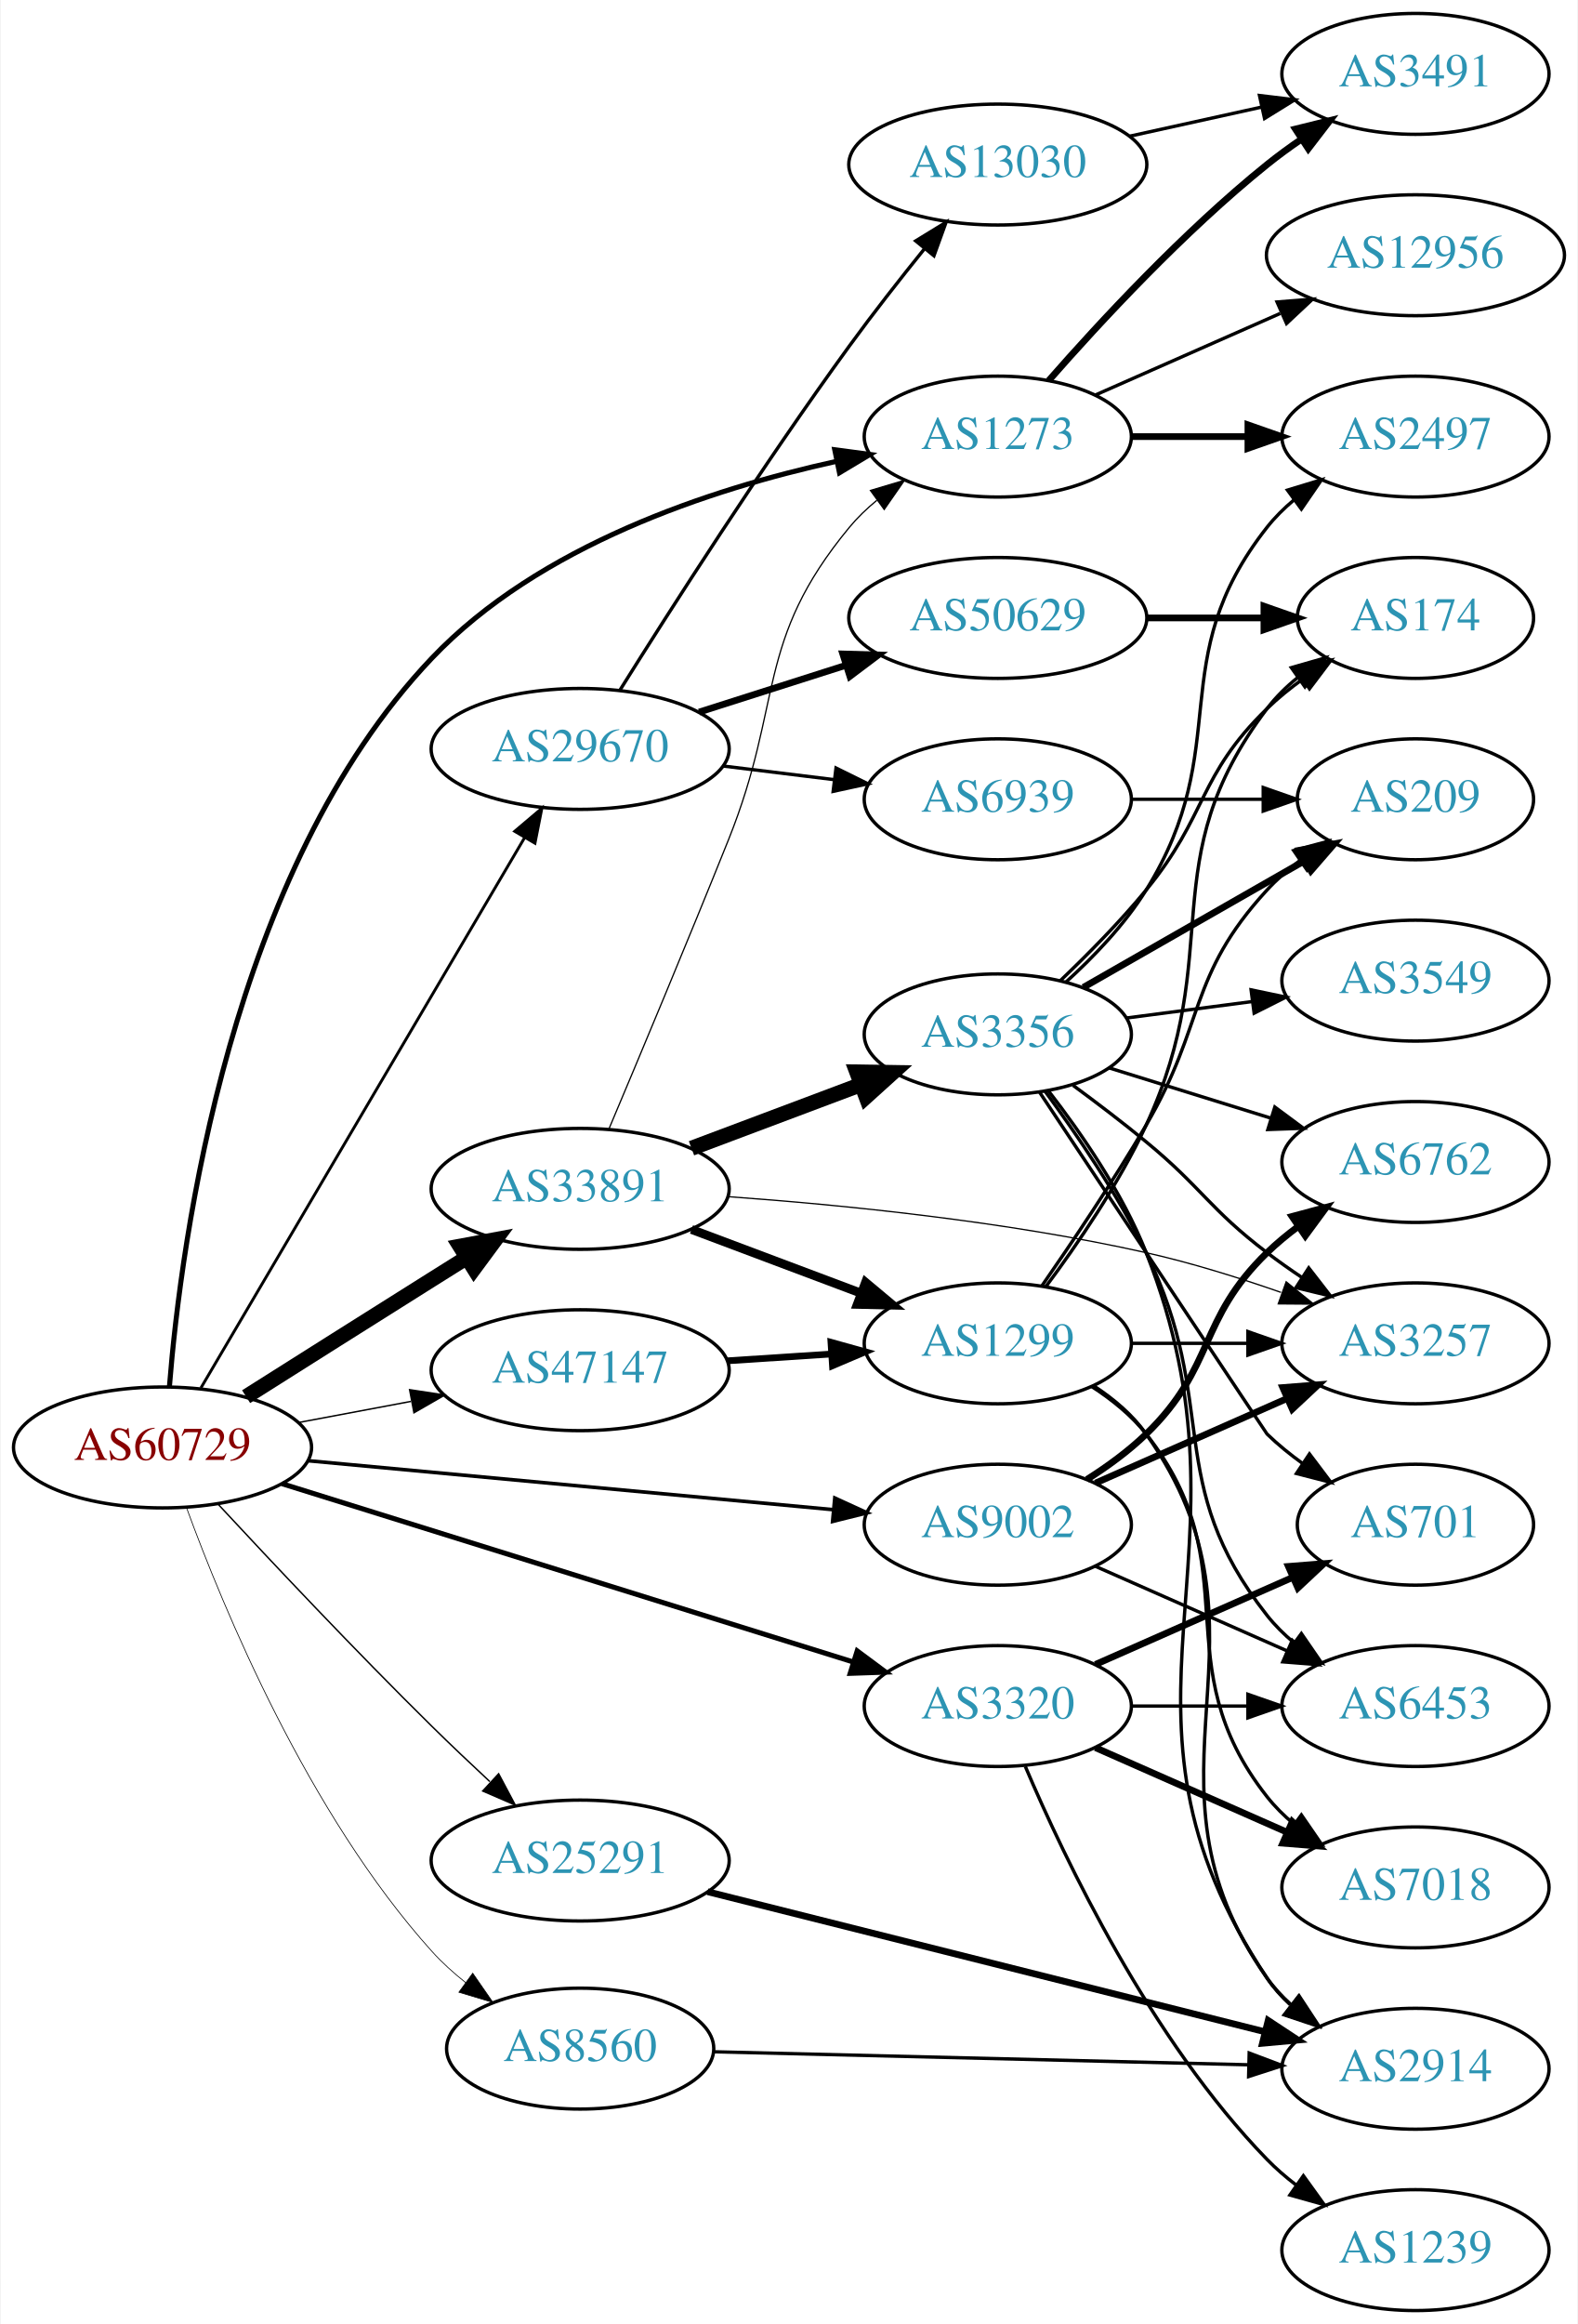
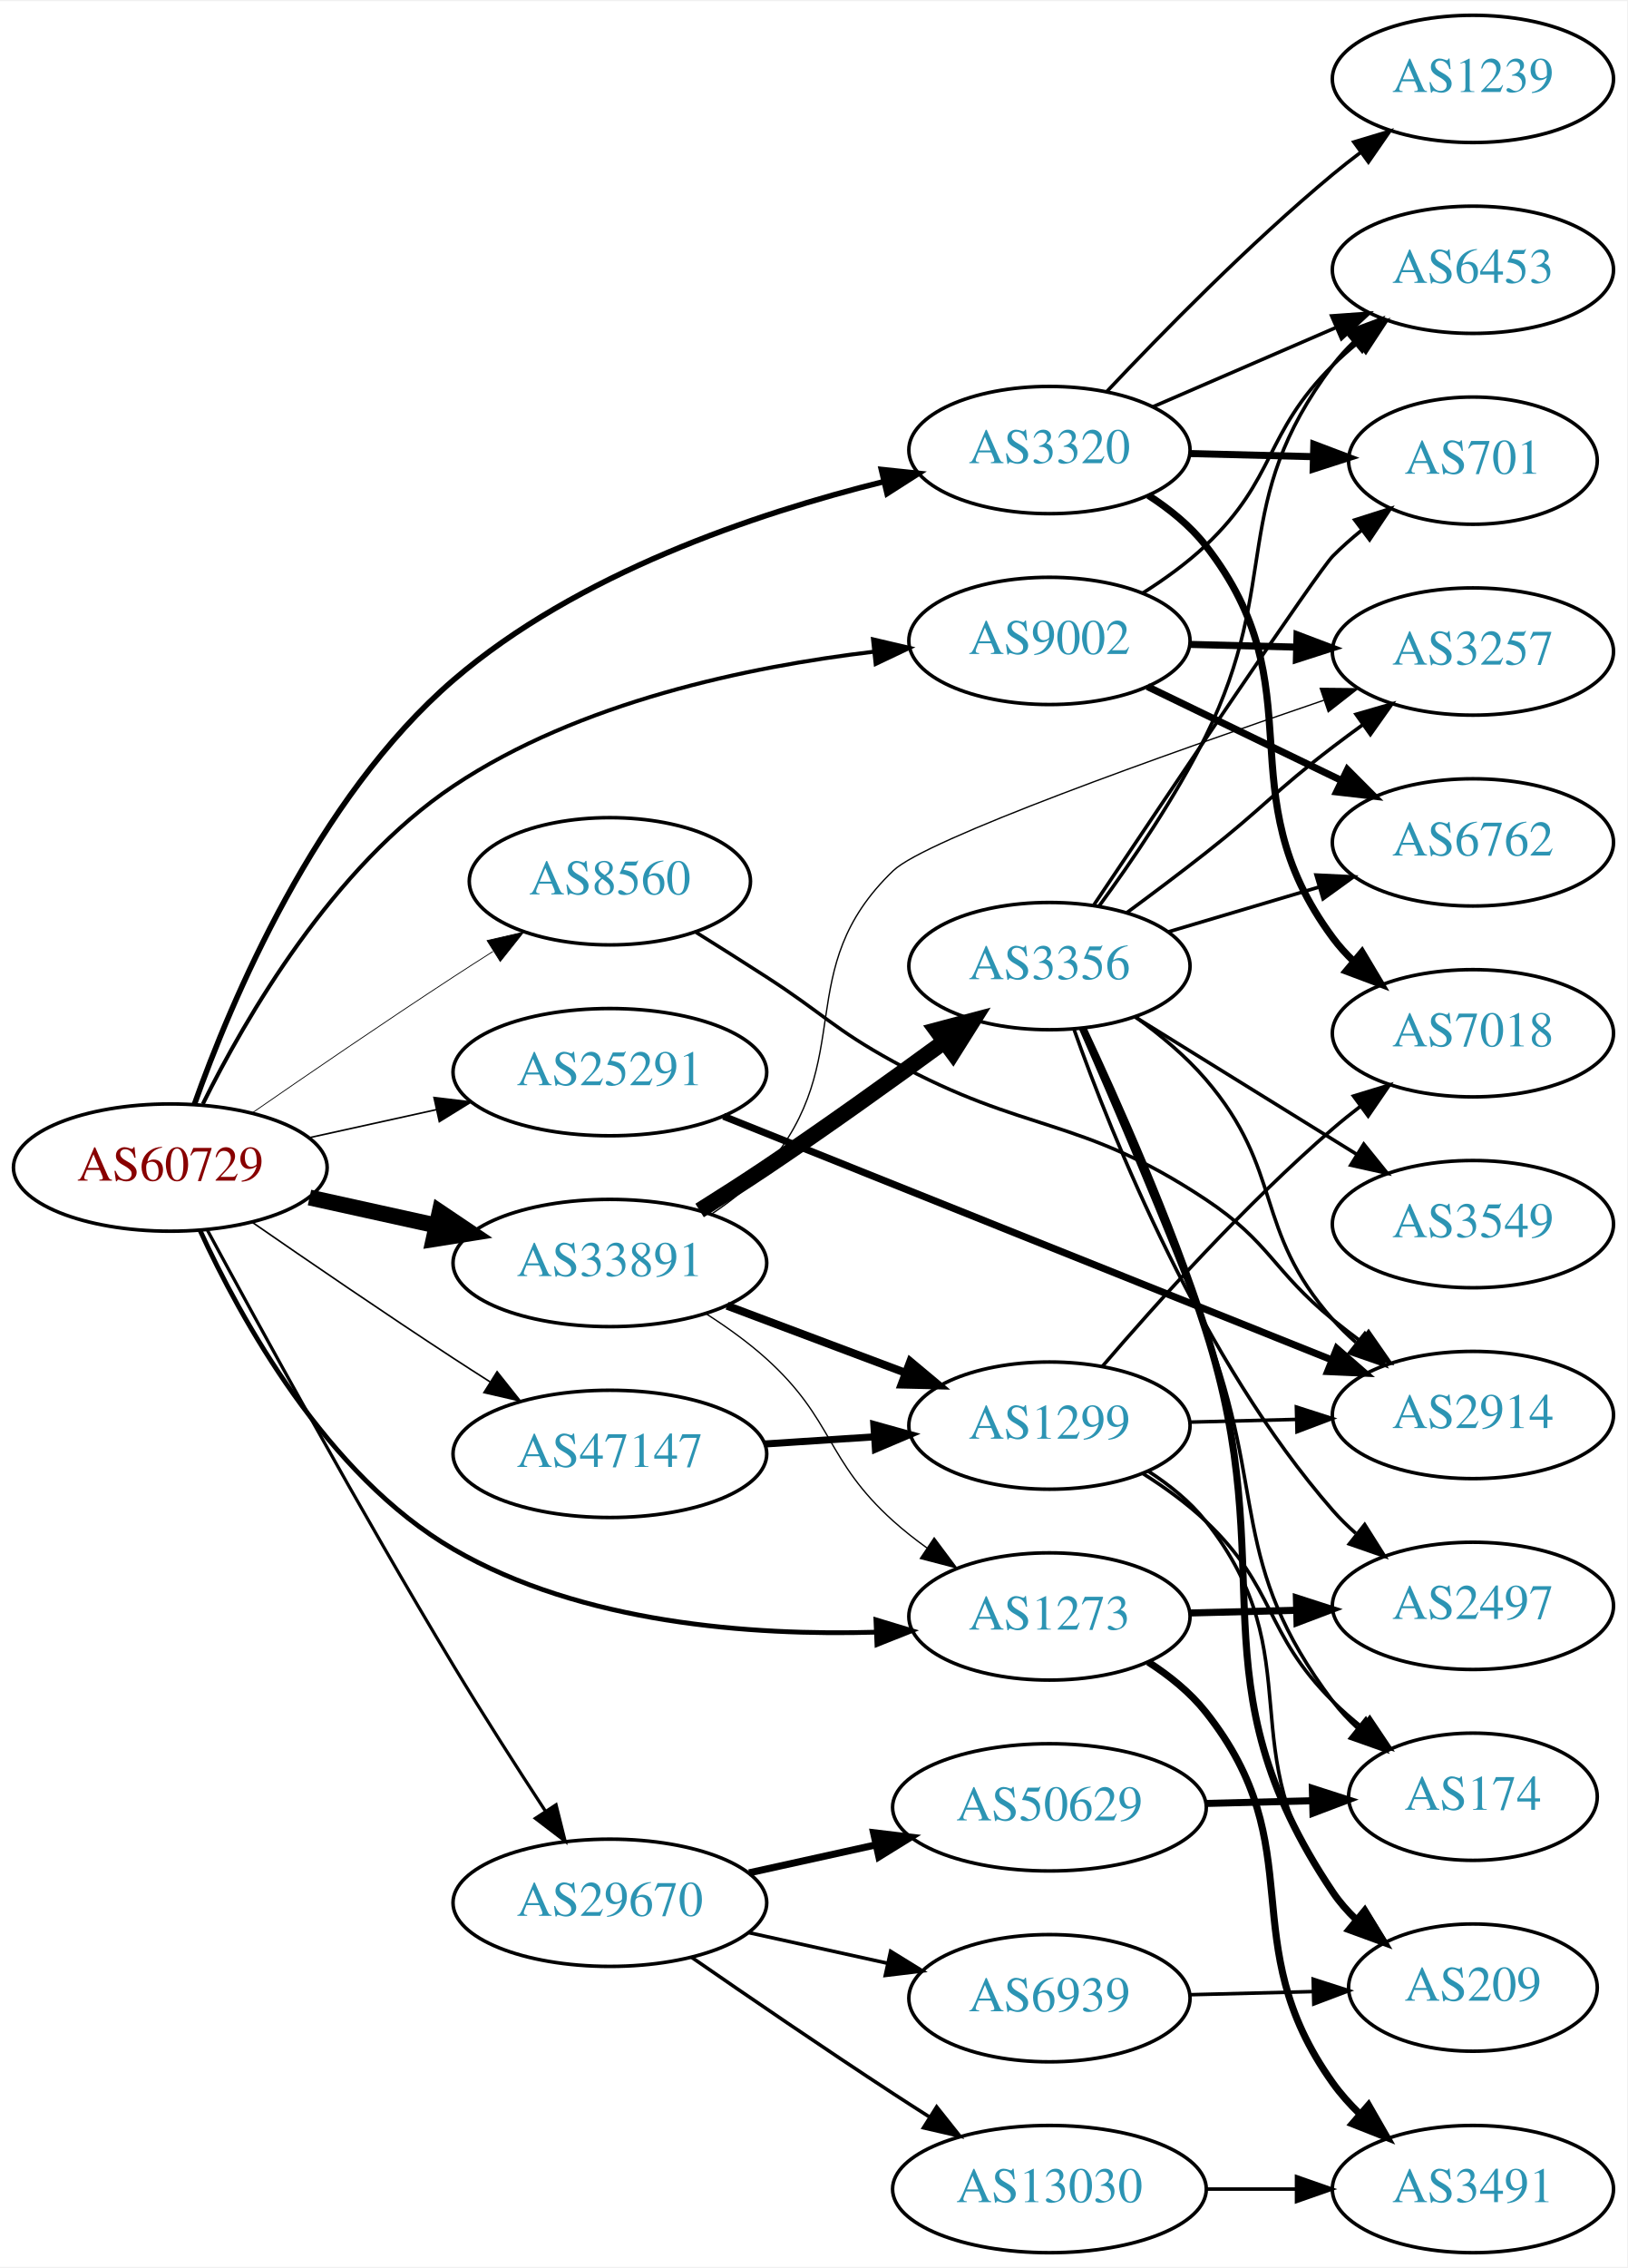
- <svg xmlns="http://www.w3.org/2000/svg" xmlns:xlink="http://www.w3.org/1999/xlink" width="470pt" height="692pt" viewBox="0.00 0.00 469.57 692.00">
-   <g id="graph0" class="graph" transform="scale(1 1) rotate(0) translate(4 688)">
-     <polygon fill="white" stroke="none" points="-4,4 -4,-688 465.569,-688 465.569,4 -4,4" />
+ <svg xmlns="http://www.w3.org/2000/svg" xmlns:xlink="http://www.w3.org/1999/xlink" width="460pt" height="641pt" viewBox="0.00 0.00 460.47 641.00">
+   <g id="graph0" class="graph" transform="scale(1 1) rotate(0) translate(4 637)">
+     <polygon fill="white" stroke="none" points="-4,4 -4,-637 456.469,-637 456.469,4 -4,4" />
    <g id="node1" class="node">
      <g id="a_node1">
        <a xlink:href="/asn/60729" xlink:title="AS60729 ~ Zwiebelfreunde e.V. [AT]">
-           <ellipse fill="#ffffff" stroke="black" cx="44.196" cy="-257" rx="44.393" ry="18" />
-           <text text-anchor="middle" x="44.196" y="-253.3" font-family="Times,serif" font-size="14.00" fill="#880000">AS60729</text>
+           <ellipse fill="#ffffff" stroke="black" cx="44.196" cy="-307" rx="44.393" ry="18" />
+           <text text-anchor="middle" x="44.196" y="-303.3" font-family="Times,serif" font-size="14.00" fill="#880000">AS60729</text>
        </a>
      </g>
    </g>
    <g id="node2" class="node">
      <g id="a_node2">
        <a xlink:href="/asn/1273" xlink:title="AS1273 ~ Vodafone Group PLC [EU]">
-           <ellipse fill="#ffffff" stroke="black" cx="292.98" cy="-558" rx="39.794" ry="18" />
-           <text text-anchor="middle" x="292.98" y="-554.3" font-family="Times,serif" font-size="14.00" fill="#2c94b3">AS1273</text>
+           <ellipse fill="#ffffff" stroke="black" cx="292.98" cy="-180" rx="39.794" ry="18" />
+           <text text-anchor="middle" x="292.98" y="-176.3" font-family="Times,serif" font-size="14.00" fill="#2c94b3">AS1273</text>
        </a>
      </g>
    </g>
    <g id="edge1" class="edge">
-       <path fill="none" stroke="black" stroke-width="1.5" d="M46.255,-275.224C49.726,-318.555 64.309,-428.827 124.392,-492 156.304,-525.552 207.37,-542.372 244.755,-550.59" />
-       <polygon fill="black" stroke="black" stroke-width="1.5" points="244.408,-554.092 254.909,-552.686 245.823,-547.236 244.408,-554.092" />
+       <path fill="none" stroke="black" stroke-width="1.35" d="M52.609,-289.232C64.014,-264.361 88.388,-219.877 124.392,-199 160.589,-178.011 208.592,-174.534 243.943,-175.558" />
+       <polygon fill="black" stroke="black" stroke-width="1.35" points="243.881,-179.058 254.019,-175.98 244.174,-172.064 243.881,-179.058" />
    </g>
    <g id="node3" class="node">
      <g id="a_node3">
        <a xlink:href="/asn/3320" xlink:title="AS3320 ~ DTAG [DE]">
-           <ellipse fill="#ffffff" stroke="black" cx="292.98" cy="-180" rx="39.794" ry="18" />
-           <text text-anchor="middle" x="292.98" y="-176.3" font-family="Times,serif" font-size="14.00" fill="#2c94b3">AS3320</text>
+           <ellipse fill="#ffffff" stroke="black" cx="292.98" cy="-510" rx="39.794" ry="18" />
+           <text text-anchor="middle" x="292.98" y="-506.3" font-family="Times,serif" font-size="14.00" fill="#2c94b3">AS3320</text>
        </a>
      </g>
    </g>
    <g id="edge2" class="edge">
-       <path fill="none" stroke="black" stroke-width="1.5" d="M79.77,-246.212C124.354,-232.302 201.848,-208.123 249.833,-193.15" />
-       <polygon fill="black" stroke="black" stroke-width="1.5" points="251.099,-196.422 259.603,-190.102 249.014,-189.74 251.099,-196.422" />
+       <path fill="none" stroke="black" stroke-width="1.575" d="M50.981,-324.8C61.275,-353.838 85.425,-411.513 124.392,-445 159.332,-475.025 209.702,-492.036 246.089,-501.059" />
+       <polygon fill="black" stroke="black" stroke-width="1.575" points="245.419,-504.497 255.957,-503.396 247.033,-497.685 245.419,-504.497" />
    </g>
    <g id="node4" class="node">
      <g id="a_node4">
        <a xlink:href="/asn/8560" xlink:title="AS8560 ~ Brauerstrasse 48 [DE]">
-           <ellipse fill="#ffffff" stroke="black" cx="168.588" cy="-78" rx="39.794" ry="18" />
-           <text text-anchor="middle" x="168.588" y="-74.3" font-family="Times,serif" font-size="14.00" fill="#2c94b3">AS8560</text>
+           <ellipse fill="#ffffff" stroke="black" cx="168.588" cy="-388" rx="39.794" ry="18" />
+           <text text-anchor="middle" x="168.588" y="-384.3" font-family="Times,serif" font-size="14.00" fill="#2c94b3">AS8560</text>
        </a>
      </g>
    </g>
    <g id="edge3" class="edge">
-       <path fill="none" stroke="black" stroke-width="0.214" d="M51.327,-239.105C62.279,-209.106 87.559,-147.938 124.392,-107 127.396,-103.661 130.862,-100.526 134.498,-97.64" />
-       <polygon fill="black" stroke="black" stroke-width="0.214" points="136.584,-100.451 142.615,-91.741 132.468,-94.789 136.584,-100.451" />
+       <path fill="none" stroke="black" stroke-width="0.225" d="M67.227,-322.367C83.029,-333.305 104.886,-348.261 124.392,-361 127.974,-363.339 131.745,-365.759 135.505,-368.144" />
+       <polygon fill="black" stroke="black" stroke-width="0.225" points="133.838,-371.231 144.166,-373.596 137.567,-365.307 133.838,-371.231" />
    </g>
    <g id="node5" class="node">
      <g id="a_node5">
        <a xlink:href="/asn/9002" xlink:title="AS9002 ~ RETN Limited [EU]">
-           <ellipse fill="#ffffff" stroke="black" cx="292.98" cy="-234" rx="39.794" ry="18" />
-           <text text-anchor="middle" x="292.98" y="-230.3" font-family="Times,serif" font-size="14.00" fill="#2c94b3">AS9002</text>
+           <ellipse fill="#ffffff" stroke="black" cx="292.98" cy="-456" rx="39.794" ry="18" />
+           <text text-anchor="middle" x="292.98" y="-452.3" font-family="Times,serif" font-size="14.00" fill="#2c94b3">AS9002</text>
        </a>
      </g>
    </g>
    <g id="edge4" class="edge">
-       <path fill="none" stroke="black" stroke-width="1.071" d="M87.339,-253.072C130.763,-249.025 198.353,-242.726 243.852,-238.486" />
-       <polygon fill="black" stroke="black" stroke-width="1.071" points="244.428,-241.947 254.06,-237.534 243.778,-234.977 244.428,-241.947" />
+       <path fill="none" stroke="black" stroke-width="1.125" d="M53.391,-324.975C65.413,-349.261 90.173,-392.138 124.392,-415 159.868,-438.702 207.749,-448.721 243.248,-452.946" />
+       <polygon fill="black" stroke="black" stroke-width="1.125" points="243.057,-456.446 253.374,-454.036 243.806,-449.486 243.057,-456.446" />
    </g>
    <g id="node6" class="node">
      <g id="a_node6">
        <a xlink:href="/asn/25291" xlink:title="AS25291 ~ SysEleven GmbH [DE]">
-           <ellipse fill="#ffffff" stroke="black" cx="168.588" cy="-134" rx="44.393" ry="18" />
-           <text text-anchor="middle" x="168.588" y="-130.3" font-family="Times,serif" font-size="14.00" fill="#2c94b3">AS25291</text>
+           <ellipse fill="#ffffff" stroke="black" cx="168.588" cy="-334" rx="44.393" ry="18" />
+           <text text-anchor="middle" x="168.588" y="-330.3" font-family="Times,serif" font-size="14.00" fill="#2c94b3">AS25291</text>
        </a>
      </g>
    </g>
    <g id="edge5" class="edge">
-       <path fill="none" stroke="black" stroke-width="0.429" d="M60.677,-240.173C76.43,-223.195 101.691,-196.364 124.392,-174 129.898,-168.575 135.921,-162.865 141.675,-157.511" />
-       <polygon fill="black" stroke="black" stroke-width="0.429" points="144.305,-159.846 149.279,-150.492 139.557,-154.703 144.305,-159.846" />
+       <path fill="none" stroke="black" stroke-width="0.45" d="M83.586,-315.469C94.978,-317.982 107.6,-320.767 119.525,-323.397" />
+       <polygon fill="black" stroke="black" stroke-width="0.45" points="118.815,-326.825 129.335,-325.561 120.323,-319.989 118.815,-326.825" />
    </g>
    <g id="node7" class="node">
      <g id="a_node7">
        <a xlink:href="/asn/29670" xlink:title="AS29670 ~ Individual Network Berlin e.V. [DE]">
-           <ellipse fill="#ffffff" stroke="black" cx="168.588" cy="-465" rx="44.393" ry="18" />
-           <text text-anchor="middle" x="168.588" y="-461.3" font-family="Times,serif" font-size="14.00" fill="#2c94b3">AS29670</text>
+           <ellipse fill="#ffffff" stroke="black" cx="168.588" cy="-99" rx="44.393" ry="18" />
+           <text text-anchor="middle" x="168.588" y="-95.3" font-family="Times,serif" font-size="14.00" fill="#2c94b3">AS29670</text>
        </a>
      </g>
    </g>
    <g id="edge6" class="edge">
-       <path fill="none" stroke="black" stroke-width="0.857" d="M55.631,-274.734C77.174,-311.345 126.667,-395.456 152.011,-438.528" />
-       <polygon fill="black" stroke="black" stroke-width="0.857" points="149.092,-440.467 157.18,-447.311 155.125,-436.917 149.092,-440.467" />
+       <path fill="none" stroke="black" stroke-width="0.9" d="M54.613,-289.438C69.12,-262.57 98.024,-209.77 124.392,-166 132.668,-152.263 142.302,-137.235 150.369,-124.899" />
+       <polygon fill="black" stroke="black" stroke-width="0.9" points="153.355,-126.728 155.924,-116.449 147.506,-122.882 153.355,-126.728" />
    </g>
    <g id="node8" class="node">
      <g id="a_node8">
        <a xlink:href="/asn/33891" xlink:title="AS33891 ~ CORE-BACKBONE GMBH GLOBAL NETWORK [DE]">
-           <ellipse fill="#ffffff" stroke="black" cx="168.588" cy="-334" rx="44.393" ry="18" />
-           <text text-anchor="middle" x="168.588" y="-330.3" font-family="Times,serif" font-size="14.00" fill="#2c94b3">AS33891</text>
+           <ellipse fill="#ffffff" stroke="black" cx="168.588" cy="-280" rx="44.393" ry="18" />
+           <text text-anchor="middle" x="168.588" y="-276.3" font-family="Times,serif" font-size="14.00" fill="#2c94b3">AS33891</text>
        </a>
      </g>
    </g>
    <g id="edge7" class="edge">
-       <path fill="none" stroke="black" stroke-width="4.5" d="M69.091,-272.125C84.797,-282.057 105.804,-295.323 124.392,-307 127.75,-309.11 131.258,-311.309 134.758,-313.501" />
-       <polygon fill="black" stroke="black" stroke-width="4.5" points="132.793,-316.916 143.359,-318.882 136.97,-310.24 132.793,-316.916" />
+       <path fill="none" stroke="black" stroke-width="4.5" d="M83.586,-298.531C94.978,-296.018 107.6,-293.233 119.525,-290.603" />
+       <polygon fill="black" stroke="black" stroke-width="4.5" points="120.418,-294.438 129.335,-288.439 118.721,-286.748 120.418,-294.438" />
    </g>
    <g id="node9" class="node">
      <g id="a_node9">
        <a xlink:href="/asn/47147" xlink:title="AS47147 ~ ANEXIA Internetdienstleistungs GmbH [AT]">
-           <ellipse fill="#ffffff" stroke="black" cx="168.588" cy="-280" rx="44.393" ry="18" />
-           <text text-anchor="middle" x="168.588" y="-276.3" font-family="Times,serif" font-size="14.00" fill="#2c94b3">AS47147</text>
+           <ellipse fill="#ffffff" stroke="black" cx="168.588" cy="-226" rx="44.393" ry="18" />
+           <text text-anchor="middle" x="168.588" y="-222.3" font-family="Times,serif" font-size="14.00" fill="#2c94b3">AS47147</text>
        </a>
      </g>
    </g>
    <g id="edge8" class="edge">
-       <path fill="none" stroke="black" stroke-width="0.429" d="M84.595,-264.404C95.296,-266.415 107.019,-268.618 118.196,-270.718" />
-       <polygon fill="black" stroke="black" stroke-width="0.429" points="117.788,-274.203 128.263,-272.61 119.081,-267.323 117.788,-274.203" />
+       <path fill="none" stroke="black" stroke-width="0.45" d="M67.227,-291.633C83.029,-280.695 104.886,-265.739 124.392,-253 127.713,-250.831 131.195,-248.594 134.681,-246.379" />
+       <polygon fill="black" stroke="black" stroke-width="0.45" points="136.671,-249.262 143.264,-240.968 132.938,-243.34 136.671,-249.262" />
    </g>
    <g id="node10" class="node">
      <g id="a_node10">
        <a xlink:href="/asn/3491" xlink:title="AS3491 ~ PCCW Global, Inc. [US]">
-           <ellipse fill="#ffffff" stroke="black" cx="417.373" cy="-666" rx="39.794" ry="18" />
-           <text text-anchor="middle" x="417.373" y="-662.3" font-family="Times,serif" font-size="14.00" fill="#2c94b3">AS3491</text>
+           <ellipse fill="#ffffff" stroke="black" cx="412.823" cy="-18" rx="39.794" ry="18" />
+           <text text-anchor="middle" x="412.823" y="-14.3" font-family="Times,serif" font-size="14.00" fill="#2c94b3">AS3491</text>
        </a>
      </g>
    </g>
    <g id="edge9" class="edge">
-       <path fill="none" stroke="black" stroke-width="2" d="M308.133,-574.663C323.234,-591.894 348.355,-619.024 373.176,-639 376.432,-641.62 379.957,-644.192 383.542,-646.646" />
-       <polygon fill="black" stroke="black" stroke-width="2" points="381.629,-649.577 391.914,-652.121 385.46,-643.719 381.629,-649.577" />
+       <path fill="none" stroke="black" stroke-width="2" d="M320.918,-167.118C326.908,-163.254 332.776,-158.54 337.176,-153 367.859,-114.369 344.492,-88.137 373.176,-48 375.38,-44.916 377.99,-41.996 380.797,-39.276" />
+       <polygon fill="black" stroke="black" stroke-width="2" points="383.276,-41.76 388.547,-32.569 378.695,-36.467 383.276,-41.76" />
    </g>
    <g id="node11" class="node">
      <g id="a_node11">
        <a xlink:href="/asn/2497" xlink:title="AS2497 ~ Internet Initiative Japan Inc. [JP]">
-           <ellipse fill="#ffffff" stroke="black" cx="417.373" cy="-558" rx="39.794" ry="18" />
-           <text text-anchor="middle" x="417.373" y="-554.3" font-family="Times,serif" font-size="14.00" fill="#2c94b3">AS2497</text>
+           <ellipse fill="#ffffff" stroke="black" cx="412.823" cy="-183" rx="39.794" ry="18" />
+           <text text-anchor="middle" x="412.823" y="-179.3" font-family="Times,serif" font-size="14.00" fill="#2c94b3">AS2497</text>
        </a>
      </g>
    </g>
    <g id="edge10" class="edge">
-       <path fill="none" stroke="black" stroke-width="2" d="M332.706,-558C343.644,-558 355.695,-558 367.161,-558" />
-       <polygon fill="black" stroke="black" stroke-width="2" points="367.479,-561.5 377.479,-558 367.479,-554.5 367.479,-561.5" />
+       <path fill="none" stroke="black" stroke-width="2" d="M332.893,-180.991C342.446,-181.234 352.796,-181.497 362.759,-181.751" />
+       <polygon fill="black" stroke="black" stroke-width="2" points="362.865,-185.255 372.951,-182.01 363.044,-178.257 362.865,-185.255" />
    </g>
    <g id="node12" class="node">
      <g id="a_node12">
-         <a xlink:href="/asn/12956" xlink:title="AS12956 ~ TELXIUS [ES]">
-           <ellipse fill="#ffffff" stroke="black" cx="417.373" cy="-612" rx="44.393" ry="18" />
-           <text text-anchor="middle" x="417.373" y="-608.3" font-family="Times,serif" font-size="14.00" fill="#2c94b3">AS12956</text>
+         <a xlink:href="/asn/701" xlink:title="AS701 ~ UUNET [US]">
+           <ellipse fill="#ffffff" stroke="black" cx="412.823" cy="-507" rx="35.194" ry="18" />
+           <text text-anchor="middle" x="412.823" y="-503.3" font-family="Times,serif" font-size="14.00" fill="#2c94b3">AS701</text>
        </a>
      </g>
    </g>
    <g id="edge11" class="edge">
-       <path fill="none" stroke="black" d="M322.06,-570.389C338.376,-577.587 359.186,-586.769 377.106,-594.675" />
-       <polygon fill="black" stroke="black" points="376.155,-598.081 386.717,-598.916 378.981,-591.677 376.155,-598.081" />
+       <path fill="none" stroke="black" stroke-width="2" d="M332.893,-509.009C343.98,-508.727 356.139,-508.418 367.522,-508.128" />
+       <polygon fill="black" stroke="black" stroke-width="2" points="367.796,-511.622 377.703,-507.869 367.618,-504.624 367.796,-511.622" />
    </g>
    <g id="node13" class="node">
      <g id="a_node13">
-         <a xlink:href="/asn/701" xlink:title="AS701 ~ UUNET [US]">
-           <ellipse fill="#ffffff" stroke="black" cx="417.373" cy="-234" rx="35.194" ry="18" />
-           <text text-anchor="middle" x="417.373" y="-230.3" font-family="Times,serif" font-size="14.00" fill="#2c94b3">AS701</text>
+         <a xlink:href="/asn/1239" xlink:title="AS1239 ~ Sprint [US]">
+           <ellipse fill="#ffffff" stroke="black" cx="412.823" cy="-615" rx="39.794" ry="18" />
+           <text text-anchor="middle" x="412.823" y="-611.3" font-family="Times,serif" font-size="14.00" fill="#2c94b3">AS1239</text>
        </a>
      </g>
    </g>
    <g id="edge12" class="edge">
-       <path fill="none" stroke="black" stroke-width="2" d="M322.06,-192.389C339.488,-200.078 362.045,-210.031 380.729,-218.274" />
-       <polygon fill="black" stroke="black" stroke-width="2" points="379.537,-221.573 390.099,-222.408 382.362,-215.169 379.537,-221.573" />
+       <path fill="none" stroke="black" d="M309.314,-526.658C324.749,-543.042 349.586,-568.379 373.176,-588 375.694,-590.094 378.367,-592.192 381.088,-594.243" />
+       <polygon fill="black" stroke="black" points="379.132,-597.148 389.278,-600.199 383.249,-591.487 379.132,-597.148" />
    </g>
    <g id="node14" class="node">
      <g id="a_node14">
-         <a xlink:href="/asn/1239" xlink:title="AS1239 ~ Sprint [US]">
-           <ellipse fill="#ffffff" stroke="black" cx="417.373" cy="-18" rx="39.794" ry="18" />
-           <text text-anchor="middle" x="417.373" y="-14.3" font-family="Times,serif" font-size="14.00" fill="#2c94b3">AS1239</text>
+         <a xlink:href="/asn/7018" xlink:title="AS7018 ~ AT&amp;T Services, Inc. [US]">
+           <ellipse fill="#ffffff" stroke="black" cx="412.823" cy="-345" rx="39.794" ry="18" />
+           <text text-anchor="middle" x="412.823" y="-341.3" font-family="Times,serif" font-size="14.00" fill="#2c94b3">AS7018</text>
        </a>
      </g>
    </g>
    <g id="edge13" class="edge">
-       <path fill="none" stroke="black" d="M301.171,-162.025C312.938,-134.318 338.512,-80.652 373.176,-45 375.797,-42.305 378.737,-39.761 381.82,-37.392" />
-       <polygon fill="black" stroke="black" points="383.995,-40.141 390.189,-31.545 379.986,-34.403 383.995,-40.141" />
+       <path fill="none" stroke="black" stroke-width="2" d="M320.984,-497.17C326.971,-493.305 332.823,-488.577 337.176,-483 369.093,-442.121 342.316,-413.683 373.176,-372 374.911,-369.657 376.912,-367.442 379.071,-365.367" />
+       <polygon fill="black" stroke="black" stroke-width="2" points="381.431,-367.956 386.862,-358.859 376.943,-362.584 381.431,-367.956" />
    </g>
    <g id="node15" class="node">
      <g id="a_node15">
-         <a xlink:href="/asn/7018" xlink:title="AS7018 ~ AT&amp;T Services, Inc. [US]">
-           <ellipse fill="#ffffff" stroke="black" cx="417.373" cy="-126" rx="39.794" ry="18" />
-           <text text-anchor="middle" x="417.373" y="-122.3" font-family="Times,serif" font-size="14.00" fill="#2c94b3">AS7018</text>
+         <a xlink:href="/asn/6453" xlink:title="AS6453 ~ TATA COMMUNICATIONS (AMERICA) INC [US]">
+           <ellipse fill="#ffffff" stroke="black" cx="412.823" cy="-561" rx="39.794" ry="18" />
+           <text text-anchor="middle" x="412.823" y="-557.3" font-family="Times,serif" font-size="14.00" fill="#2c94b3">AS6453</text>
        </a>
      </g>
    </g>
    <g id="edge14" class="edge">
-       <path fill="none" stroke="black" stroke-width="2" d="M322.06,-167.611C339.008,-160.134 360.805,-150.517 379.174,-142.412" />
-       <polygon fill="black" stroke="black" stroke-width="2" points="380.688,-145.57 388.424,-138.331 377.862,-139.166 380.688,-145.57" />
+       <path fill="none" stroke="black" d="M322.207,-522.216C337.689,-528.916 357.094,-537.314 373.884,-544.581" />
+       <polygon fill="black" stroke="black" points="372.851,-547.947 383.419,-548.707 375.631,-541.523 372.851,-547.947" />
    </g>
    <g id="node16" class="node">
      <g id="a_node16">
-         <a xlink:href="/asn/6453" xlink:title="AS6453 ~ TATA COMMUNICATIONS (AMERICA) INC [US]">
-           <ellipse fill="#ffffff" stroke="black" cx="417.373" cy="-180" rx="39.794" ry="18" />
-           <text text-anchor="middle" x="417.373" y="-176.3" font-family="Times,serif" font-size="14.00" fill="#2c94b3">AS6453</text>
+         <a xlink:href="/asn/2914" xlink:title="AS2914 ~ NTT America, Inc. [US]">
+           <ellipse fill="#ffffff" stroke="black" cx="412.823" cy="-237" rx="39.794" ry="18" />
+           <text text-anchor="middle" x="412.823" y="-233.3" font-family="Times,serif" font-size="14.00" fill="#2c94b3">AS2914</text>
        </a>
      </g>
    </g>
    <g id="edge15" class="edge">
-       <path fill="none" stroke="black" d="M332.706,-180C343.644,-180 355.695,-180 367.161,-180" />
-       <polygon fill="black" stroke="black" points="367.479,-183.5 377.479,-180 367.479,-176.5 367.479,-183.5" />
+       <path fill="none" stroke="black" d="M192.982,-373.552C199.423,-369.526 206.395,-365.125 212.784,-361 228.939,-350.569 231.925,-346.249 248.784,-337 286.431,-316.347 301.405,-321.753 337.176,-298 355.51,-285.826 356.11,-277.895 373.176,-264 375.715,-261.933 378.404,-259.853 381.134,-257.814" />
+       <polygon fill="black" stroke="black" points="383.291,-260.574 389.34,-251.876 379.187,-254.903 383.291,-260.574" />
+     </g>
+     <g id="edge17" class="edge">
+       <path fill="none" stroke="black" d="M319.417,-469.559C325.581,-473.457 331.907,-478.018 337.176,-483 357.337,-502.061 353.51,-514.429 373.176,-534 375.298,-536.111 377.601,-538.17 379.992,-540.148" />
+       <polygon fill="black" stroke="black" points="378.249,-543.222 388.317,-546.524 382.506,-537.665 378.249,-543.222" />
    </g>
    <g id="node17" class="node">
      <g id="a_node17">
-         <a xlink:href="/asn/2914" xlink:title="AS2914 ~ NTT America, Inc. [US]">
-           <ellipse fill="#ffffff" stroke="black" cx="417.373" cy="-72" rx="39.794" ry="18" />
-           <text text-anchor="middle" x="417.373" y="-68.3" font-family="Times,serif" font-size="14.00" fill="#2c94b3">AS2914</text>
+         <a xlink:href="/asn/6762" xlink:title="AS6762 ~ TELECOM ITALIA SPARKLE S.p.A. [IT]">
+           <ellipse fill="#ffffff" stroke="black" cx="412.823" cy="-399" rx="39.794" ry="18" />
+           <text text-anchor="middle" x="412.823" y="-395.3" font-family="Times,serif" font-size="14.00" fill="#2c94b3">AS6762</text>
        </a>
      </g>
    </g>
    <g id="edge16" class="edge">
-       <path fill="none" stroke="black" d="M208.42,-77.056C251.452,-76.01 320.922,-74.321 367.591,-73.186" />
-       <polygon fill="black" stroke="black" points="367.856,-76.681 377.767,-72.939 367.685,-69.683 367.856,-76.681" />
-     </g>
-     <g id="edge18" class="edge">
-       <path fill="none" stroke="black" d="M322.06,-221.611C339.008,-214.134 360.805,-204.517 379.174,-196.412" />
-       <polygon fill="black" stroke="black" points="380.688,-199.57 388.424,-192.331 377.862,-193.166 380.688,-199.57" />
+       <path fill="none" stroke="black" stroke-width="2" d="M320.721,-443.066C336.878,-435.25 357.693,-425.182 375.348,-416.643" />
+       <polygon fill="black" stroke="black" stroke-width="2" points="377.302,-419.585 384.781,-412.08 374.254,-413.284 377.302,-419.585" />
    </g>
    <g id="node18" class="node">
      <g id="a_node18">
        <a xlink:href="/asn/3257" xlink:title="AS3257 ~ GTT [DE]">
-           <ellipse fill="#ffffff" stroke="black" cx="417.373" cy="-288" rx="39.794" ry="18" />
-           <text text-anchor="middle" x="417.373" y="-284.3" font-family="Times,serif" font-size="14.00" fill="#2c94b3">AS3257</text>
-         </a>
-       </g>
-     </g>
-     <g id="edge17" class="edge">
-       <path fill="none" stroke="black" stroke-width="2" d="M322.06,-246.389C339.008,-253.866 360.805,-263.483 379.174,-271.588" />
-       <polygon fill="black" stroke="black" stroke-width="2" points="377.862,-274.834 388.424,-275.669 380.688,-268.43 377.862,-274.834" />
+           <ellipse fill="#ffffff" stroke="black" cx="412.823" cy="-453" rx="39.794" ry="18" />
+           <text text-anchor="middle" x="412.823" y="-449.3" font-family="Times,serif" font-size="14.00" fill="#2c94b3">AS3257</text>
+         </a>
+       </g>
+     </g>
+     <g id="edge18" class="edge">
+       <path fill="none" stroke="black" stroke-width="2" d="M332.893,-455.009C342.446,-454.766 352.796,-454.503 362.759,-454.249" />
+       <polygon fill="black" stroke="black" stroke-width="2" points="363.044,-457.743 372.951,-453.99 362.865,-450.745 363.044,-457.743" />
+     </g>
+     <g id="edge19" class="edge">
+       <path fill="none" stroke="black" stroke-width="2" d="M200.76,-321.518C244.753,-303.901 325.015,-271.761 372.878,-252.595" />
+       <polygon fill="black" stroke="black" stroke-width="2" points="374.305,-255.794 382.287,-248.827 371.702,-249.296 374.305,-255.794" />
    </g>
    <g id="node19" class="node">
      <g id="a_node19">
-         <a xlink:href="/asn/6762" xlink:title="AS6762 ~ TELECOM ITALIA SPARKLE S.p.A. [IT]">
-           <ellipse fill="#ffffff" stroke="black" cx="417.373" cy="-342" rx="39.794" ry="18" />
-           <text text-anchor="middle" x="417.373" y="-338.3" font-family="Times,serif" font-size="14.00" fill="#2c94b3">AS6762</text>
-         </a>
-       </g>
-     </g>
-     <g id="edge19" class="edge">
-       <path fill="none" stroke="black" stroke-width="2" d="M319.509,-247.462C325.672,-251.362 331.974,-255.948 337.176,-261 357.87,-281.094 352.483,-294.906 373.176,-315 376.022,-317.763 379.195,-320.386 382.496,-322.834" />
-       <polygon fill="black" stroke="black" stroke-width="2" points="380.612,-325.786 390.843,-328.538 384.561,-320.006 380.612,-325.786" />
+         <a xlink:href="/asn/50629" xlink:title="AS50629 ~ LWLcom GmbH [DE]">
+           <ellipse fill="#ffffff" stroke="black" cx="292.98" cy="-126" rx="44.393" ry="18" />
+           <text text-anchor="middle" x="292.98" y="-122.3" font-family="Times,serif" font-size="14.00" fill="#2c94b3">AS50629</text>
+         </a>
+       </g>
    </g>
    <g id="edge20" class="edge">
-       <path fill="none" stroke="black" stroke-width="2" d="M206.534,-124.718C250.88,-113.577 325.162,-94.915 372.413,-83.044" />
-       <polygon fill="black" stroke="black" stroke-width="2" points="373.51,-86.377 382.356,-80.546 371.804,-79.588 373.51,-86.377" />
+       <path fill="none" stroke="black" stroke-width="2" d="M207.978,-107.469C219.37,-109.982 231.993,-112.767 243.917,-115.397" />
+       <polygon fill="black" stroke="black" stroke-width="2" points="243.208,-118.825 253.727,-117.561 244.716,-111.989 243.208,-118.825" />
    </g>
    <g id="node20" class="node">
      <g id="a_node20">
-         <a xlink:href="/asn/50629" xlink:title="AS50629 ~ LWLcom GmbH [DE]">
-           <ellipse fill="#ffffff" stroke="black" cx="292.98" cy="-504" rx="44.393" ry="18" />
-           <text text-anchor="middle" x="292.98" y="-500.3" font-family="Times,serif" font-size="14.00" fill="#2c94b3">AS50629</text>
+         <a xlink:href="/asn/6939" xlink:title="AS6939 ~ Hurricane Electric LLC [US]">
+           <ellipse fill="#ffffff" stroke="black" cx="292.98" cy="-72" rx="39.794" ry="18" />
+           <text text-anchor="middle" x="292.98" y="-68.3" font-family="Times,serif" font-size="14.00" fill="#2c94b3">AS6939</text>
        </a>
      </g>
    </g>
    <g id="edge21" class="edge">
-       <path fill="none" stroke="black" stroke-width="2" d="M204.007,-475.967C217.565,-480.288 233.306,-485.304 247.694,-489.888" />
-       <polygon fill="black" stroke="black" stroke-width="2" points="246.805,-493.278 257.396,-492.98 248.931,-486.609 246.805,-493.278" />
+       <path fill="none" stroke="black" d="M207.978,-90.531C220.369,-87.798 234.216,-84.743 247.036,-81.915" />
+       <polygon fill="black" stroke="black" points="248.04,-85.278 257.051,-79.706 246.532,-78.442 248.04,-85.278" />
    </g>
    <g id="node21" class="node">
      <g id="a_node21">
        <a xlink:href="/asn/13030" xlink:title="AS13030 ~ Init7 (Switzerland) Ltd. [CH]">
-           <ellipse fill="#ffffff" stroke="black" cx="292.98" cy="-639" rx="44.393" ry="18" />
-           <text text-anchor="middle" x="292.98" y="-635.3" font-family="Times,serif" font-size="14.00" fill="#2c94b3">AS13030</text>
+           <ellipse fill="#ffffff" stroke="black" cx="292.98" cy="-18" rx="44.393" ry="18" />
+           <text text-anchor="middle" x="292.98" y="-14.3" font-family="Times,serif" font-size="14.00" fill="#2c94b3">AS13030</text>
        </a>
      </g>
    </g>
    <g id="edge22" class="edge">
-       <path fill="none" stroke="black" d="M180.384,-482.425C195.197,-506.079 222.937,-549.476 248.784,-585 255.815,-594.662 263.908,-604.974 271.175,-613.969" />
-       <polygon fill="black" stroke="black" points="268.53,-616.265 277.562,-621.804 273.956,-611.842 268.53,-616.265" />
+       <path fill="none" stroke="black" d="M191.619,-83.633C207.421,-72.695 229.278,-57.739 248.784,-45 252.105,-42.831 255.587,-40.594 259.074,-38.379" />
+       <polygon fill="black" stroke="black" points="261.063,-41.262 267.656,-32.968 257.33,-35.34 261.063,-41.262" />
+     </g>
+     <g id="edge27" class="edge">
+       <path fill="none" stroke="black" stroke-width="0.375" d="M195.76,-265.684C201.643,-261.923 207.656,-257.614 212.784,-253 232.083,-235.635 229.486,-224.365 248.784,-207 251.732,-204.347 254.973,-201.795 258.314,-199.391" />
+       <polygon fill="black" stroke="black" stroke-width="0.375" points="260.368,-202.227 266.712,-193.741 256.461,-196.418 260.368,-202.227" />
+     </g>
+     <g id="edge26" class="edge">
+       <path fill="none" stroke="black" stroke-width="0.375" d="M197.586,-294.001C203.12,-297.678 208.526,-302.031 212.784,-307 239.215,-337.842 219.474,-362.881 248.784,-391 257.971,-399.813 325.438,-423.801 370.656,-439.224" />
+       <polygon fill="black" stroke="black" stroke-width="0.375" points="369.623,-442.57 380.218,-442.471 371.874,-435.941 369.623,-442.57" />
+     </g>
+     <g id="node23" class="node">
+       <g id="a_node23">
+         <a xlink:href="/asn/3356" xlink:title="AS3356 ~ Level 3 Parent, LLC [US]">
+           <ellipse fill="#ffffff" stroke="black" cx="292.98" cy="-364" rx="39.794" ry="18" />
+           <text text-anchor="middle" x="292.98" y="-360.3" font-family="Times,serif" font-size="14.00" fill="#2c94b3">AS3356</text>
+         </a>
+       </g>
+     </g>
+     <g id="edge24" class="edge">
+       <path fill="none" stroke="black" stroke-width="4.5" d="M193.983,-294.862C200.168,-298.735 206.763,-302.958 212.784,-307 229.715,-318.366 248.234,-331.646 263.104,-342.527" />
+       <polygon fill="black" stroke="black" stroke-width="4.5" points="261.008,-345.874 271.398,-348.624 265.673,-339.528 261.008,-345.874" />
+     </g>
+     <g id="node24" class="node">
+       <g id="a_node24">
+         <a xlink:href="/asn/1299" xlink:title="AS1299 ~ Telia Carrier [EU]">
+           <ellipse fill="#ffffff" stroke="black" cx="292.98" cy="-234" rx="39.794" ry="18" />
+           <text text-anchor="middle" x="292.98" y="-230.3" font-family="Times,serif" font-size="14.00" fill="#2c94b3">AS1299</text>
+         </a>
+       </g>
+     </g>
+     <g id="edge25" class="edge">
+       <path fill="none" stroke="black" stroke-width="2.25" d="M201.745,-267.914C217.112,-262.139 235.659,-255.168 251.932,-249.052" />
+       <polygon fill="black" stroke="black" stroke-width="2.25" points="253.592,-252.167 261.721,-245.373 251.129,-245.615 253.592,-252.167" />
+     </g>
+     <g id="edge37" class="edge">
+       <path fill="none" stroke="black" stroke-width="2" d="M212.395,-228.798C222.425,-229.454 233.182,-230.157 243.442,-230.827" />
+       <polygon fill="black" stroke="black" stroke-width="2" points="243.284,-234.324 253.491,-231.484 243.741,-227.339 243.284,-234.324" />
    </g>
    <g id="node22" class="node">
      <g id="a_node22">
-         <a xlink:href="/asn/6939" xlink:title="AS6939 ~ Hurricane Electric LLC [US]">
-           <ellipse fill="#ffffff" stroke="black" cx="292.98" cy="-450" rx="39.794" ry="18" />
-           <text text-anchor="middle" x="292.98" y="-446.3" font-family="Times,serif" font-size="14.00" fill="#2c94b3">AS6939</text>
+         <a xlink:href="/asn/174" xlink:title="AS174 ~ Cogent Communications [US]">
+           <ellipse fill="#ffffff" stroke="black" cx="412.823" cy="-129" rx="35.194" ry="18" />
+           <text text-anchor="middle" x="412.823" y="-125.3" font-family="Times,serif" font-size="14.00" fill="#2c94b3">AS174</text>
        </a>
      </g>
    </g>
    <g id="edge23" class="edge">
-       <path fill="none" stroke="black" d="M211.025,-459.922C221.641,-458.621 233.145,-457.211 244.058,-455.873" />
-       <polygon fill="black" stroke="black" points="244.791,-459.31 254.291,-454.619 243.94,-452.362 244.791,-459.31" />
-     </g>
-     <g id="edge28" class="edge">
-       <path fill="none" stroke="black" stroke-width="0.375" d="M177.213,-351.982C185.95,-372.673 200.628,-407.697 212.784,-438 229.286,-479.136 220.546,-496.838 248.784,-531 251.179,-533.897 253.969,-536.576 256.957,-539.03" />
-       <polygon fill="black" stroke="black" stroke-width="0.375" points="255.042,-541.965 265.195,-544.995 259.148,-536.295 255.042,-541.965" />
-     </g>
-     <g id="edge27" class="edge">
-       <path fill="none" stroke="black" stroke-width="0.375" d="M212.718,-331.675C246.819,-329.224 295.463,-324.36 337.176,-315 350.486,-312.014 364.686,-307.586 377.333,-303.175" />
-       <polygon fill="black" stroke="black" stroke-width="0.375" points="378.868,-306.343 387.097,-299.67 376.502,-299.755 378.868,-306.343" />
-     </g>
-     <g id="node24" class="node">
-       <g id="a_node24">
-         <a xlink:href="/asn/3356" xlink:title="AS3356 ~ Level 3 Parent, LLC [US]">
-           <ellipse fill="#ffffff" stroke="black" cx="292.98" cy="-380" rx="39.794" ry="18" />
-           <text text-anchor="middle" x="292.98" y="-376.3" font-family="Times,serif" font-size="14.00" fill="#2c94b3">AS3356</text>
-         </a>
-       </g>
-     </g>
-     <g id="edge25" class="edge">
-       <path fill="none" stroke="black" stroke-width="4.5" d="M201.745,-346.086C217.112,-351.861 235.659,-358.832 251.932,-364.948" />
-       <polygon fill="black" stroke="black" stroke-width="4.5" points="250.975,-368.795 261.721,-368.627 253.746,-361.423 250.975,-368.795" />
+       <path fill="none" stroke="black" stroke-width="2" d="M337.191,-127.1C347.04,-127.351 357.519,-127.618 367.416,-127.87" />
+       <polygon fill="black" stroke="black" stroke-width="2" points="367.382,-131.37 377.468,-128.125 367.561,-124.372 367.382,-131.37" />
    </g>
    <g id="node25" class="node">
      <g id="a_node25">
-         <a xlink:href="/asn/1299" xlink:title="AS1299 ~ Telia Carrier [EU]">
-           <ellipse fill="#ffffff" stroke="black" cx="292.98" cy="-288" rx="39.794" ry="18" />
-           <text text-anchor="middle" x="292.98" y="-284.3" font-family="Times,serif" font-size="14.00" fill="#2c94b3">AS1299</text>
-         </a>
-       </g>
-     </g>
-     <g id="edge26" class="edge">
-       <path fill="none" stroke="black" stroke-width="2.625" d="M201.745,-321.914C217.112,-316.139 235.659,-309.168 251.932,-303.052" />
-       <polygon fill="black" stroke="black" stroke-width="2.625" points="253.592,-306.167 261.721,-299.373 251.129,-299.615 253.592,-306.167" />
+         <a xlink:href="/asn/209" xlink:title="AS209 ~ CenturyLink Communications, LLC [US]">
+           <ellipse fill="#ffffff" stroke="black" cx="412.823" cy="-75" rx="35.194" ry="18" />
+           <text text-anchor="middle" x="412.823" y="-71.3" font-family="Times,serif" font-size="14.00" fill="#2c94b3">AS209</text>
+         </a>
+       </g>
    </g>
    <g id="edge38" class="edge">
-       <path fill="none" stroke="black" stroke-width="2" d="M212.395,-282.798C222.425,-283.454 233.182,-284.157 243.442,-284.827" />
-       <polygon fill="black" stroke="black" stroke-width="2" points="243.284,-288.324 253.491,-285.484 243.741,-281.339 243.284,-288.324" />
-     </g>
-     <g id="node23" class="node">
-       <g id="a_node23">
-         <a xlink:href="/asn/174" xlink:title="AS174 ~ Cogent Communications [US]">
-           <ellipse fill="#ffffff" stroke="black" cx="417.373" cy="-504" rx="35.194" ry="18" />
-           <text text-anchor="middle" x="417.373" y="-500.3" font-family="Times,serif" font-size="14.00" fill="#2c94b3">AS174</text>
-         </a>
-       </g>
-     </g>
-     <g id="edge24" class="edge">
-       <path fill="none" stroke="black" stroke-width="2" d="M337.476,-504C348.733,-504 360.865,-504 372.159,-504" />
-       <polygon fill="black" stroke="black" stroke-width="2" points="372.247,-507.5 382.246,-504 372.246,-500.5 372.247,-507.5" />
+       <path fill="none" stroke="black" d="M332.893,-72.991C343.98,-73.273 356.139,-73.582 367.522,-73.872" />
+       <polygon fill="black" stroke="black" points="367.618,-77.376 377.703,-74.131 367.796,-70.378 367.618,-77.376" />
    </g>
    <g id="edge39" class="edge">
-       <path fill="none" stroke="black" d="M332.37,-647.469C344.761,-650.202 358.608,-653.257 371.429,-656.085" />
-       <polygon fill="black" stroke="black" points="370.924,-659.558 381.443,-658.295 372.432,-652.722 370.924,-659.558" />
+       <path fill="none" stroke="black" d="M337.191,-18C345.504,-18 354.267,-18 362.749,-18" />
+       <polygon fill="black" stroke="black" points="362.908,-21.5 372.908,-18 362.908,-14.5 362.908,-21.5" />
+     </g>
+     <g id="edge34" class="edge">
+       <path fill="none" stroke="black" d="M299.905,-346.186C310.712,-315.667 335.993,-252.568 373.176,-210 375.145,-207.746 377.34,-205.585 379.656,-203.537" />
+       <polygon fill="black" stroke="black" points="382.19,-205.994 387.845,-197.034 377.837,-200.512 382.19,-205.994" />
+     </g>
+     <g id="edge32" class="edge">
+       <path fill="none" stroke="black" d="M305.583,-381.345C326.571,-412.67 369.061,-475.84 373.176,-480 375.67,-482.52 378.425,-484.96 381.284,-487.276" />
+       <polygon fill="black" stroke="black" points="379.38,-490.223 389.477,-493.432 383.585,-484.627 379.38,-490.223" />
+     </g>
+     <g id="edge31" class="edge">
+       <path fill="none" stroke="black" d="M306.984,-380.925C316.303,-393.634 328.662,-411.746 337.176,-429 359.008,-473.24 343.492,-494.597 373.176,-534 374.931,-536.329 376.946,-538.532 379.114,-540.601" />
+       <polygon fill="black" stroke="black" points="376.997,-543.392 386.924,-547.095 381.472,-538.01 376.997,-543.392" />
+     </g>
+     <g id="edge30" class="edge">
+       <path fill="none" stroke="black" d="M317.559,-349.445C324.426,-344.475 331.579,-338.511 337.176,-332 359.468,-306.068 350.527,-289.62 373.176,-264 375.159,-261.758 377.363,-259.606 379.685,-257.563" />
+       <polygon fill="black" stroke="black" points="382.218,-260.022 387.886,-251.071 377.873,-254.534 382.218,-260.022" />
+     </g>
+     <g id="edge33" class="edge">
+       <path fill="none" stroke="black" d="M326.493,-373.657C339.65,-377.564 355.022,-382.13 369.066,-386.301" />
+       <polygon fill="black" stroke="black" points="368.424,-389.761 379.007,-389.253 370.417,-383.051 368.424,-389.761" />
+     </g>
+     <g id="edge35" class="edge">
+       <path fill="none" stroke="black" d="M314.815,-379.063C321.97,-384.334 329.986,-390.348 337.176,-396 353.551,-408.871 356.625,-413.358 373.176,-426 375.927,-428.101 378.823,-430.244 381.741,-432.358" />
+       <polygon fill="black" stroke="black" points="379.747,-435.235 389.924,-438.182 383.806,-429.532 379.747,-435.235" />
+     </g>
+     <g id="edge36" class="edge">
+       <path fill="none" stroke="black" d="M301.836,-346.282C310.785,-325.875 325.657,-291.264 337.176,-261 354.726,-214.894 343.492,-195.403 373.176,-156 375.196,-153.32 377.559,-150.805 380.105,-148.473" />
+       <polygon fill="black" stroke="black" points="382.52,-151.023 388.129,-142.035 378.139,-145.563 382.52,-151.023" />
+     </g>
+     <g id="edge28" class="edge">
+       <path fill="none" stroke="black" stroke-width="2" d="M302.432,-346.491C311.928,-326.276 327.302,-291.84 337.176,-261 359.271,-191.996 332.756,-162.133 373.176,-102 375.049,-99.215 377.312,-96.629 379.794,-94.251" />
+       <polygon fill="black" stroke="black" stroke-width="2" points="382.212,-96.794 387.721,-87.744 377.771,-91.384 382.212,-96.794" />
    </g>
    <g id="node26" class="node">
      <g id="a_node26">
-         <a xlink:href="/asn/209" xlink:title="AS209 ~ CenturyLink Communications, LLC [US]">
-           <ellipse fill="#ffffff" stroke="black" cx="417.373" cy="-450" rx="35.194" ry="18" />
-           <text text-anchor="middle" x="417.373" y="-446.3" font-family="Times,serif" font-size="14.00" fill="#2c94b3">AS209</text>
-         </a>
-       </g>
+         <a xlink:href="/asn/3549" xlink:title="AS3549 ~ Level 3 Parent, LLC [US]">
+           <ellipse fill="#ffffff" stroke="black" cx="412.823" cy="-291" rx="39.794" ry="18" />
+           <text text-anchor="middle" x="412.823" y="-287.3" font-family="Times,serif" font-size="14.00" fill="#2c94b3">AS3549</text>
+         </a>
+       </g>
+     </g>
+     <g id="edge29" class="edge">
+       <path fill="none" stroke="black" d="M317.262,-349.578C335.178,-338.479 360.135,-323.019 379.911,-310.768" />
+       <polygon fill="black" stroke="black" points="381.932,-313.634 388.589,-305.392 378.245,-307.683 381.932,-313.634" />
    </g>
    <g id="edge40" class="edge">
-       <path fill="none" stroke="black" d="M332.706,-450C345.195,-450 359.134,-450 371.998,-450" />
-       <polygon fill="black" stroke="black" points="372.035,-453.5 382.035,-450 372.035,-446.5 372.035,-453.5" />
-     </g>
-     <g id="edge34" class="edge">
-       <path fill="none" stroke="black" d="M313.243,-395.548C321.562,-403.097 330.823,-412.746 337.176,-423 363.826,-466.01 341.878,-491.246 373.176,-531 375.502,-533.953 378.245,-536.67 381.204,-539.147" />
-       <polygon fill="black" stroke="black" points="379.264,-542.064 389.401,-545.145 383.397,-536.415 379.264,-542.064" />
-     </g>
-     <g id="edge35" class="edge">
-       <path fill="none" stroke="black" d="M305.449,-362.742C327.331,-329.818 372.906,-261.263 373.176,-261 376.403,-257.864 380.053,-254.909 383.831,-252.185" />
-       <polygon fill="black" stroke="black" points="385.81,-255.072 392.191,-246.614 381.928,-249.247 385.81,-255.072" />
-     </g>
-     <g id="edge37" class="edge">
-       <path fill="none" stroke="black" d="M307.028,-363.097C316.369,-350.398 328.736,-332.29 337.176,-315 359.373,-269.532 341.878,-246.754 373.176,-207 375.502,-204.047 378.245,-201.33 381.204,-198.853" />
-       <polygon fill="black" stroke="black" points="383.397,-201.585 389.401,-192.855 379.264,-195.936 383.397,-201.585" />
-     </g>
-     <g id="edge33" class="edge">
-       <path fill="none" stroke="black" d="M308.054,-363.193C317.772,-350.685 330.164,-332.771 337.176,-315 372.9,-224.469 319.138,-179.944 373.176,-99 375.092,-96.131 377.426,-93.51 380.007,-91.128" />
-       <polygon fill="black" stroke="black" points="382.558,-93.579 388.318,-84.687 378.27,-88.046 382.558,-93.579" />
-     </g>
-     <g id="edge31" class="edge">
-       <path fill="none" stroke="black" d="M315.41,-364.807C322.463,-359.627 330.265,-353.702 337.176,-348 353.92,-334.188 355.901,-328.141 373.176,-315 376.502,-312.47 380.072,-309.954 383.682,-307.534" />
-       <polygon fill="black" stroke="black" points="385.59,-310.468 392.084,-302.096 381.787,-304.591 385.59,-310.468" />
-     </g>
-     <g id="edge36" class="edge">
-       <path fill="none" stroke="black" d="M326.137,-370.016C340.918,-365.427 358.64,-359.925 374.451,-355.016" />
-       <polygon fill="black" stroke="black" points="375.493,-358.357 384.005,-352.049 373.417,-351.672 375.493,-358.357" />
-     </g>
-     <g id="edge32" class="edge">
-       <path fill="none" stroke="black" d="M311.615,-396.006C319.784,-403.798 329.384,-413.516 337.176,-423 355.489,-445.286 352.483,-456.906 373.176,-477 376.404,-480.134 380.055,-483.089 383.833,-485.812" />
-       <polygon fill="black" stroke="black" points="381.931,-488.75 392.194,-491.383 385.812,-482.925 381.931,-488.75" />
-     </g>
-     <g id="edge29" class="edge">
-       <path fill="none" stroke="black" stroke-width="2" d="M318.454,-393.997C337.414,-404.841 363.836,-419.952 384.455,-431.745" />
-       <polygon fill="black" stroke="black" stroke-width="2" points="382.767,-434.812 393.185,-436.738 386.242,-428.735 382.767,-434.812" />
-     </g>
-     <g id="node27" class="node">
-       <g id="a_node27">
-         <a xlink:href="/asn/3549" xlink:title="AS3549 ~ Level 3 Parent, LLC [US]">
-           <ellipse fill="#ffffff" stroke="black" cx="417.373" cy="-396" rx="39.794" ry="18" />
-           <text text-anchor="middle" x="417.373" y="-392.3" font-family="Times,serif" font-size="14.00" fill="#2c94b3">AS3549</text>
-         </a>
-       </g>
-     </g>
-     <g id="edge30" class="edge">
-       <path fill="none" stroke="black" d="M331.367,-384.887C343.12,-386.424 356.262,-388.142 368.631,-389.759" />
-       <polygon fill="black" stroke="black" points="368.424,-393.261 378.793,-391.087 369.331,-386.321 368.424,-393.261" />
-     </g>
-     <g id="edge44" class="edge">
-       <path fill="none" stroke="black" d="M320.952,-275.145C326.94,-271.28 332.8,-266.559 337.176,-261 368.475,-221.246 341.878,-192.754 373.176,-153 375.502,-150.047 378.245,-147.33 381.204,-144.853" />
-       <polygon fill="black" stroke="black" points="383.397,-147.585 389.401,-138.855 379.264,-141.936 383.397,-147.585" />
+       <path fill="none" stroke="black" d="M307.952,-250.749C323.104,-268.431 348.45,-296.647 373.176,-318 375.654,-320.14 378.301,-322.27 381.004,-324.342" />
+       <polygon fill="black" stroke="black" points="379.034,-327.237 389.167,-330.33 383.175,-321.593 379.034,-327.237" />
+     </g>
+     <g id="edge41" class="edge">
+       <path fill="none" stroke="black" d="M332.893,-234.991C342.446,-235.234 352.796,-235.497 362.759,-235.751" />
+       <polygon fill="black" stroke="black" points="362.865,-239.255 372.951,-236.01 363.044,-232.257 362.865,-239.255" />
+     </g>
+     <g id="edge42" class="edge">
+       <path fill="none" stroke="black" d="M319.417,-220.441C325.581,-216.543 331.907,-211.982 337.176,-207 357.337,-187.939 353.51,-175.571 373.176,-156 375.689,-153.499 378.458,-151.072 381.324,-148.765" />
+       <polygon fill="black" stroke="black" points="383.623,-151.416 389.528,-142.619 379.426,-145.813 383.623,-151.416" />
    </g>
    <g id="edge43" class="edge">
-       <path fill="none" stroke="black" d="M321.814,-275.162C327.629,-271.339 333.194,-266.633 337.176,-261 379.756,-200.775 330.597,-159.225 373.176,-99 375.168,-96.184 377.555,-93.599 380.171,-91.24" />
-       <polygon fill="black" stroke="black" points="382.723,-93.694 388.539,-84.838 378.47,-88.135 382.723,-93.694" />
-     </g>
-     <g id="edge41" class="edge">
-       <path fill="none" stroke="black" d="M332.706,-288C343.644,-288 355.695,-288 367.161,-288" />
-       <polygon fill="black" stroke="black" points="367.479,-291.5 377.479,-288 367.479,-284.5 367.479,-291.5" />
-     </g>
-     <g id="edge42" class="edge">
-       <path fill="none" stroke="black" d="M307.23,-304.807C316.672,-317.458 329.076,-335.548 337.176,-353 361.336,-405.053 338.568,-431.224 373.176,-477 375.757,-480.413 378.904,-483.5 382.312,-486.262" />
-       <polygon fill="black" stroke="black" points="380.409,-489.203 390.594,-492.12 384.451,-483.488 380.409,-489.203" />
-     </g>
-     <g id="edge45" class="edge">
-       <path fill="none" stroke="black" d="M306.066,-305.046C315.04,-317.967 327.369,-336.29 337.176,-353 354.886,-383.171 349.495,-397.25 373.176,-423 376.072,-426.149 379.416,-429.072 382.936,-431.742" />
-       <polygon fill="black" stroke="black" points="381.11,-434.733 391.337,-437.5 385.067,-428.959 381.11,-434.733" />
+       <path fill="none" stroke="black" d="M320.918,-221.118C326.908,-217.254 332.776,-212.54 337.176,-207 367.859,-168.369 343.492,-141.403 373.176,-102 375.196,-99.32 377.559,-96.805 380.105,-94.473" />
+       <polygon fill="black" stroke="black" points="382.52,-97.023 388.129,-88.035 378.139,-91.563 382.52,-97.023" />
    </g>
  </g>
</svg>
